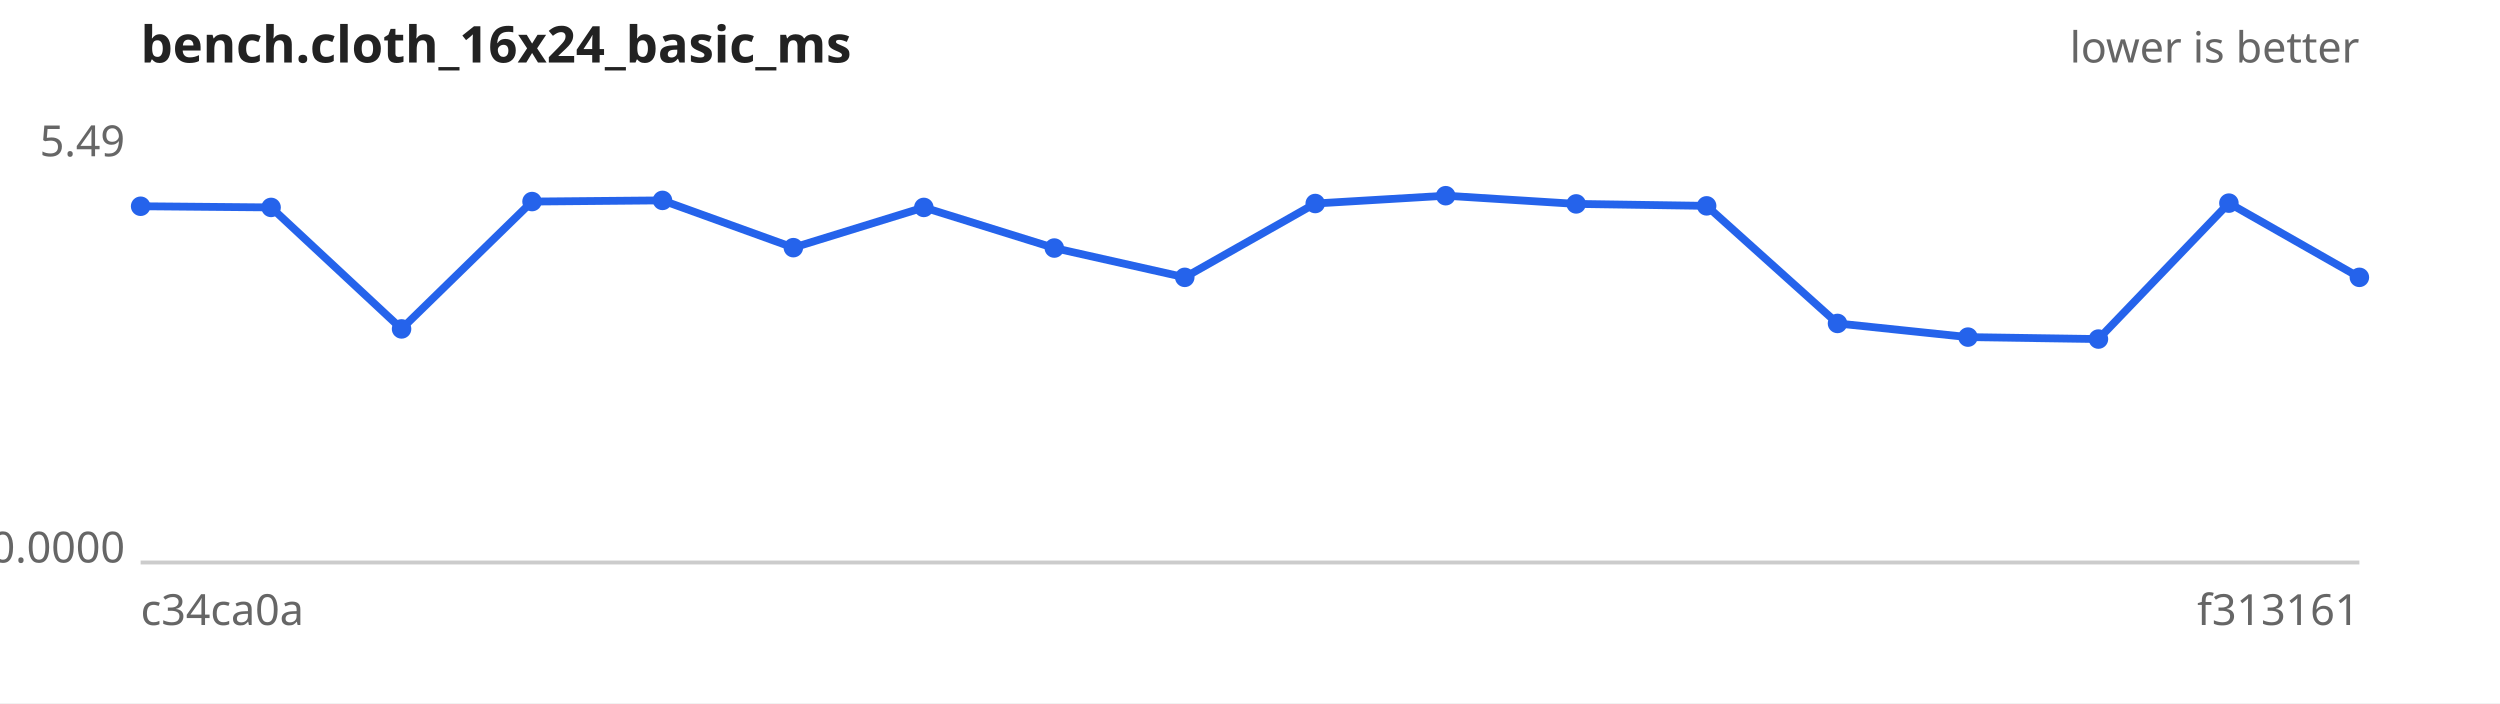
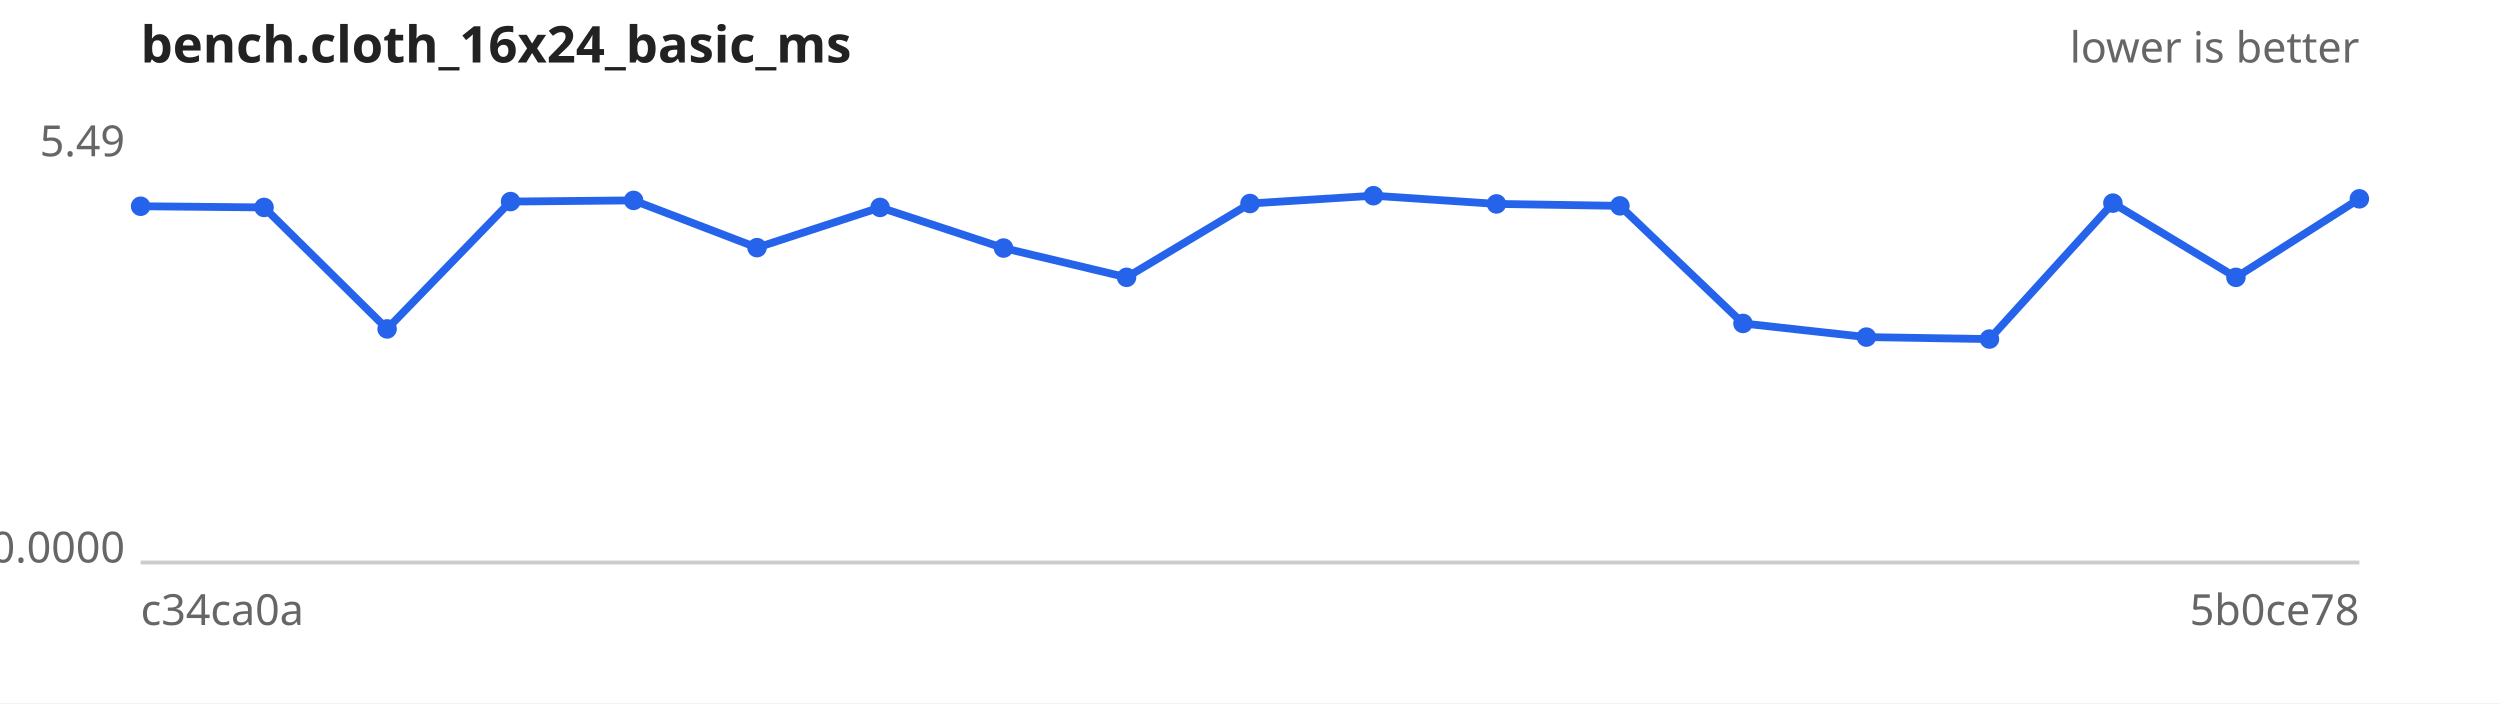
<svg xmlns="http://www.w3.org/2000/svg" width="640" height="180" viewBox="0 0 640 180" font-family="sans-serif" font-size="11">
  <rect width="640" height="180" fill="#ffffff" />
  <text x="36" y="16" font-size="13" font-weight="bold" fill="#222">bench.cloth_16x24_basic_ms</text>
  <text x="604" y="16" text-anchor="end" fill="#666">lower is better</text>
  <line x1="36" y1="144" x2="604" y2="144" stroke="#ccc" />
  <text x="32" y="40.0" text-anchor="end" fill="#666">5.49</text>
  <text x="32" y="144.0" text-anchor="end" fill="#666">0.0000</text>
  <text x="36" y="160" fill="#666">c34ca0a</text>
-   <text x="604" y="160" text-anchor="end" fill="#666">f313161</text>
-   <path d="M36.0,52.8 L69.4,53.1 L102.8,84.2 L136.2,51.6 L169.6,51.3 L203.1,63.4 L236.5,53.1 L269.9,63.5 L303.3,71.0 L336.7,52.1 L370.1,50.1 L403.5,52.2 L436.9,52.7 L470.4,82.8 L503.8,86.3 L537.2,86.8 L570.6,52.0 L604.0,71.0" fill="none" stroke="#2563eb" stroke-width="2" />
+   <text x="604" y="160" text-anchor="end" fill="#666">5b0ce78</text>
+   <path d="M36.0,52.8 L67.6,53.1 L99.1,84.2 L130.7,51.6 L162.2,51.3 L193.8,63.4 L225.3,53.1 L256.9,63.5 L288.4,71.0 L320.0,52.1 L351.6,50.1 L383.1,52.2 L414.7,52.7 L446.2,82.8 L477.8,86.3 L509.3,86.8 L540.9,52.0 L572.4,71.0 L604.0,50.9" fill="none" stroke="#2563eb" stroke-width="2" />
  <g fill="#2563eb">
    <circle cx="36.0" cy="52.8" r="2.5" />
-     <circle cx="69.4" cy="53.1" r="2.5" />
-     <circle cx="102.8" cy="84.2" r="2.5" />
-     <circle cx="136.2" cy="51.6" r="2.5" />
-     <circle cx="169.6" cy="51.3" r="2.5" />
-     <circle cx="203.1" cy="63.4" r="2.5" />
-     <circle cx="236.5" cy="53.1" r="2.5" />
-     <circle cx="269.9" cy="63.5" r="2.5" />
-     <circle cx="303.3" cy="71.0" r="2.5" />
-     <circle cx="336.7" cy="52.1" r="2.5" />
-     <circle cx="370.1" cy="50.1" r="2.5" />
-     <circle cx="403.5" cy="52.2" r="2.5" />
-     <circle cx="436.9" cy="52.7" r="2.5" />
-     <circle cx="470.4" cy="82.8" r="2.5" />
-     <circle cx="503.8" cy="86.3" r="2.5" />
-     <circle cx="537.2" cy="86.8" r="2.5" />
-     <circle cx="570.6" cy="52.0" r="2.5" />
-     <circle cx="604.0" cy="71.0" r="2.5" />
+     <circle cx="67.6" cy="53.1" r="2.5" />
+     <circle cx="99.1" cy="84.2" r="2.5" />
+     <circle cx="130.7" cy="51.6" r="2.5" />
+     <circle cx="162.2" cy="51.3" r="2.5" />
+     <circle cx="193.8" cy="63.4" r="2.5" />
+     <circle cx="225.3" cy="53.1" r="2.5" />
+     <circle cx="256.9" cy="63.5" r="2.5" />
+     <circle cx="288.4" cy="71.0" r="2.5" />
+     <circle cx="320.0" cy="52.1" r="2.5" />
+     <circle cx="351.6" cy="50.1" r="2.5" />
+     <circle cx="383.1" cy="52.2" r="2.5" />
+     <circle cx="414.7" cy="52.7" r="2.5" />
+     <circle cx="446.2" cy="82.8" r="2.5" />
+     <circle cx="477.8" cy="86.3" r="2.5" />
+     <circle cx="509.3" cy="86.8" r="2.5" />
+     <circle cx="540.9" cy="52.0" r="2.5" />
+     <circle cx="572.4" cy="71.0" r="2.5" />
+     <circle cx="604.0" cy="50.9" r="2.5" />
  </g>
</svg>
